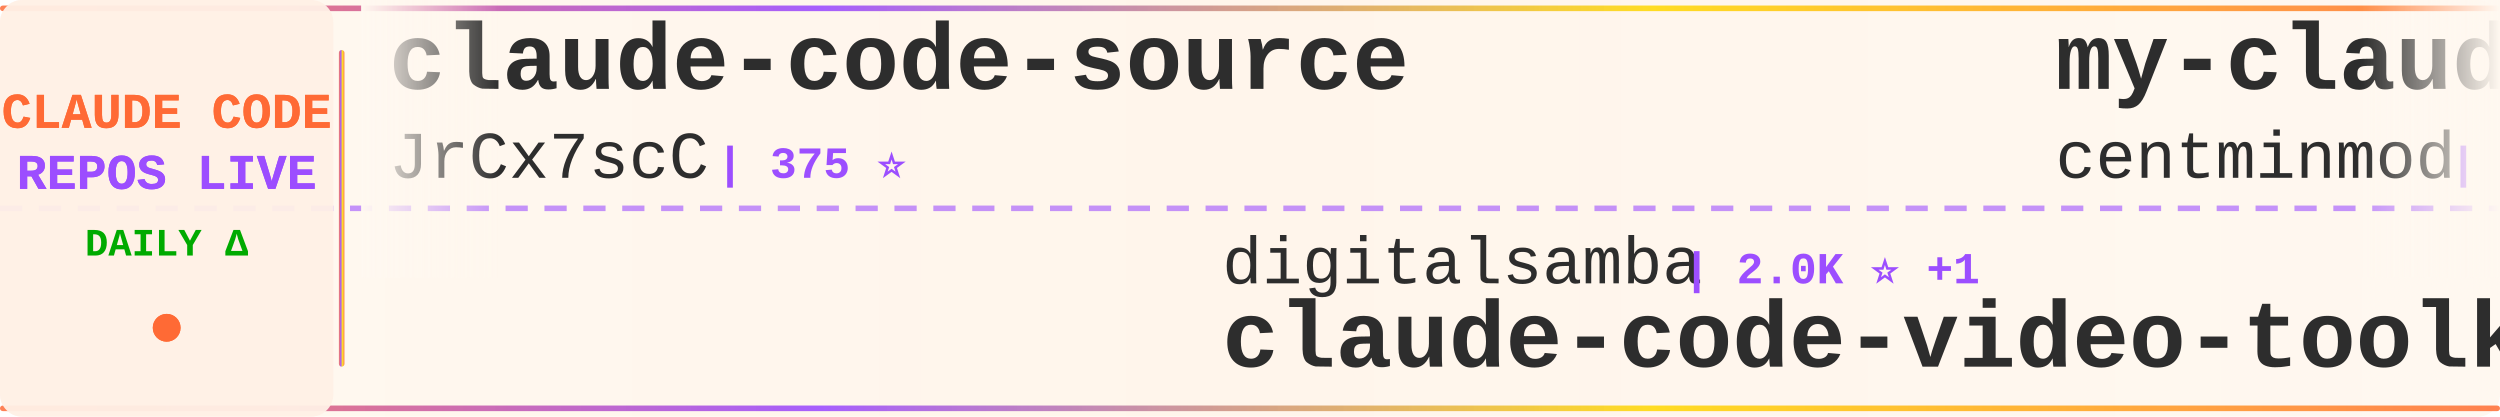
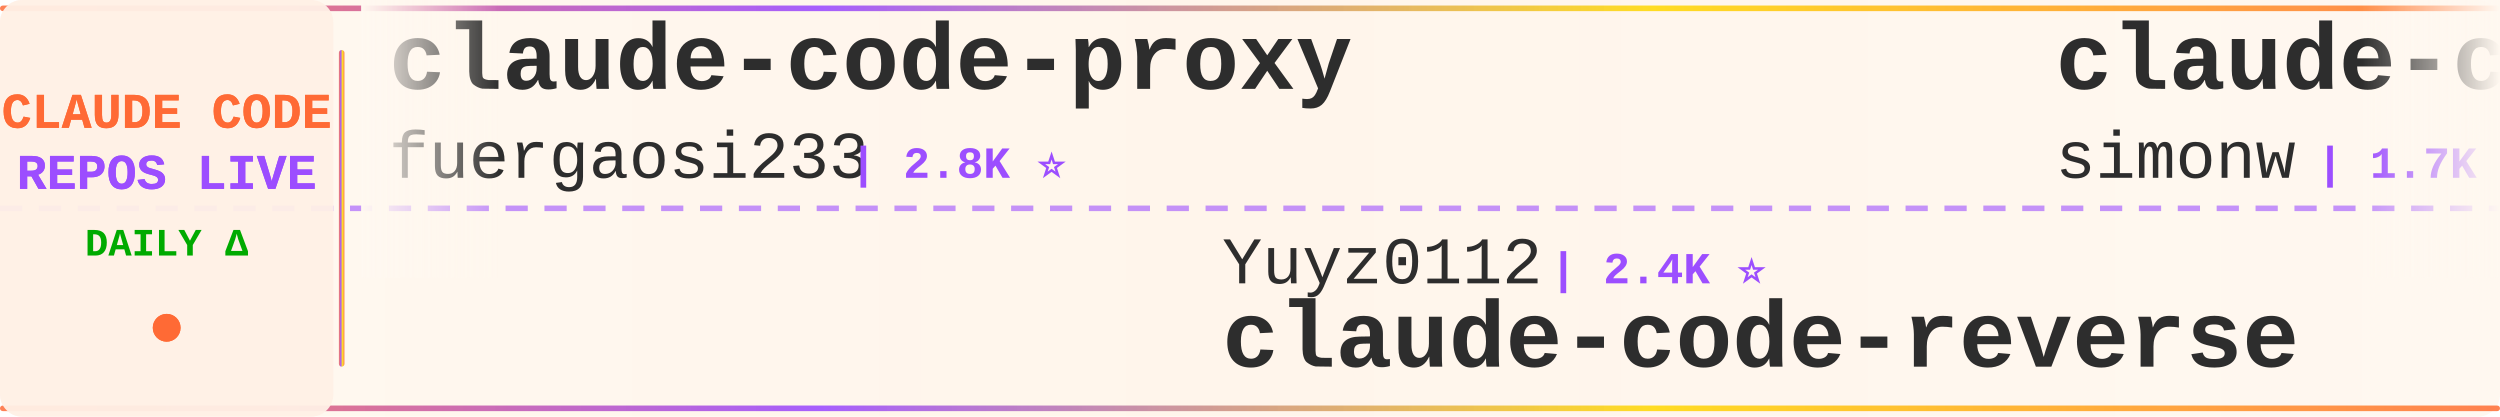
<svg xmlns="http://www.w3.org/2000/svg" width="900" height="150">
  <defs>
    <linearGradient id="tickerBg" x1="0%" y1="0%" x2="100%" y2="0%">
      <stop offset="0%" style="stop-color:#fff8f0;stop-opacity:0.98" />
      <stop offset="50%" style="stop-color:#fff5eb;stop-opacity:1" />
      <stop offset="100%" style="stop-color:#fff8f0;stop-opacity:0.98" />
    </linearGradient>
    <linearGradient id="borderGrad" x1="0%" y1="0%" x2="100%" y2="0%">
      <stop offset="0%" style="stop-color:#FF6B35;stop-opacity:0.85">
        <animate attributeName="stop-opacity" values="0.85;1;0.85" dur="2s" repeatCount="indefinite" />
      </stop>
      <stop offset="33%" style="stop-color:#9C4EFF;stop-opacity:0.9">
        <animate attributeName="stop-opacity" values="0.9;1;0.9" dur="2.2s" repeatCount="indefinite" />
      </stop>
      <stop offset="66%" style="stop-color:#FFD700;stop-opacity:0.85">
        <animate attributeName="stop-opacity" values="0.85;1;0.85" dur="1.8s" repeatCount="indefinite" />
      </stop>
      <stop offset="100%" style="stop-color:#FF6B35;stop-opacity:0.85">
        <animate attributeName="stop-opacity" values="0.85;1;0.85" dur="2s" repeatCount="indefinite" />
      </stop>
    </linearGradient>
    <filter id="textGlow">
      <feGaussianBlur stdDeviation="0.15" result="coloredBlur" />
      <feMerge>
        <feMergeNode in="coloredBlur" />
        <feMergeNode in="SourceGraphic" />
      </feMerge>
    </filter>
    <filter id="metricGlow">
      <feGaussianBlur stdDeviation="0.2" result="coloredBlur" />
      <feMerge>
        <feMergeNode in="coloredBlur" />
        <feMergeNode in="SourceGraphic" />
      </feMerge>
    </filter>
    <linearGradient id="leftFade" x1="0%" y1="0%" x2="100%" y2="0%">
      <stop offset="0%" style="stop-color:#fff8f0;stop-opacity:1" />
      <stop offset="100%" style="stop-color:#fff8f0;stop-opacity:0" />
    </linearGradient>
    <linearGradient id="rightFade" x1="0%" y1="0%" x2="100%" y2="0%">
      <stop offset="0%" style="stop-color:#fff8f0;stop-opacity:0" />
      <stop offset="100%" style="stop-color:#fff8f0;stop-opacity:1" />
    </linearGradient>
  </defs>
  <rect width="900" height="150" fill="url(#tickerBg)" rx="8" />
  <rect x="0" y="2" width="900" height="2" fill="url(#borderGrad)" rx="1" />
  <rect x="0" y="146" width="900" height="2" fill="url(#borderGrad)" rx="1" />
  <line x1="0" y1="75" x2="900" y2="75" stroke="#9C4EFF" stroke-width="2" stroke-dasharray="8 6" opacity="0.6" />
  <rect x="0" y="0" width="120" height="150" fill="#fff0e6" opacity="0.95" rx="8" />
  <text x="60" y="46" font-family="'Courier New', monospace" font-size="18" font-weight="bold" fill="#FF6B35" text-anchor="middle" filter="url(#textGlow)">
    CLAUDE CODE
  </text>
  <text x="60" y="68" font-family="'Courier New', monospace" font-size="18" font-weight="bold" fill="#9C4EFF" text-anchor="middle" filter="url(#textGlow)">
    REPOS LIVE
  </text>
  <text x="60" y="92" font-family="'Courier New', monospace" font-size="14" font-weight="bold" fill="#00aa00" text-anchor="middle">
    DAILY Δ
  </text>
  <circle cx="60" cy="118" r="5" fill="#FF6B35" filter="url(#metricGlow)">
    <animate attributeName="r" values="4;6;4" dur="1.5s" repeatCount="indefinite" />
    <animate attributeName="opacity" values="0.6;1;0.6" dur="1.5s" repeatCount="indefinite" />
  </circle>
  <rect x="122" y="18" width="2" height="114" fill="url(#borderGrad)" rx="1" />
  <clipPath id="tickerClip">
    <rect x="130" y="0" width="770" height="150" />
  </clipPath>
  <g clip-path="url(#tickerClip)">
    <g id="tickerItems">
      <animateTransform attributeName="transform" attributeType="XML" type="translate" from="0 0" to="-3000 0" dur="54s" repeatCount="indefinite" />
      <g transform="translate(0, 0)">
-         <text x="140" y="32" font-family="'Courier New', monospace" font-size="34" font-weight="bold" fill="#2d2d2d">claude-code-source</text>
-         <text x="140" y="64" font-family="'Courier New', monospace" font-size="24" font-weight="normal" fill="#2d2d2d" opacity="1.0">JrCx7scC</text>
-         <text x="258" y="64" font-family="'Courier New', monospace" font-size="16" font-weight="bold" fill="#9C4EFF"> | 375 ⭐</text>
+         <text x="140" y="32" font-family="'Courier New', monospace" font-size="34" font-weight="bold" fill="#2d2d2d">claude-code-proxy</text>
+         <text x="140" y="64" font-family="'Courier New', monospace" font-size="24" font-weight="normal" fill="#2d2d2d" opacity="1.0">fuergaosi233</text>
+         <text x="306" y="64" font-family="'Courier New', monospace" font-size="16" font-weight="bold" fill="#9C4EFF"> | 2.8K ⭐</text>
      </g>
      <g transform="translate(300, 0)">
-         <text x="140" y="102" font-family="'Courier New', monospace" font-size="24" font-weight="normal" fill="#2d2d2d" opacity="1.0">digitalsamba</text>
-         <text x="306" y="102" font-family="'Courier New', monospace" font-size="16" font-weight="bold" fill="#9C4EFF"> | 2.0K ⭐ +1</text>
-         <text x="140" y="132" font-family="'Courier New', monospace" font-size="34" font-weight="bold" fill="#2d2d2d">claude-code-video-toolki...</text>
+         <text x="140" y="102" font-family="'Courier New', monospace" font-size="24" font-weight="normal" fill="#2d2d2d" opacity="1.0">Yuyz0112</text>
+         <text x="258" y="102" font-family="'Courier New', monospace" font-size="16" font-weight="bold" fill="#9C4EFF"> | 2.4K ⭐</text>
+         <text x="140" y="132" font-family="'Courier New', monospace" font-size="34" font-weight="bold" fill="#2d2d2d">claude-code-reverse</text>
      </g>
      <g transform="translate(600, 0)">
-         <text x="140" y="32" font-family="'Courier New', monospace" font-size="34" font-weight="bold" fill="#2d2d2d">my-claude-code-setup</text>
-         <text x="140" y="64" font-family="'Courier New', monospace" font-size="24" font-weight="normal" fill="#2d2d2d" opacity="1.0">centminmod</text>
-         <text x="282" y="64" font-family="'Courier New', monospace" font-size="16" font-weight="bold" fill="#9C4EFF"> | 2.6K ⭐</text>
+         <text x="140" y="32" font-family="'Courier New', monospace" font-size="34" font-weight="bold" fill="#2d2d2d">claude-code-transcripts</text>
+         <text x="140" y="64" font-family="'Courier New', monospace" font-size="24" font-weight="normal" fill="#2d2d2d" opacity="1.0">simonw</text>
+         <text x="234" y="64" font-family="'Courier New', monospace" font-size="16" font-weight="bold" fill="#9C4EFF"> | 1.7K ⭐</text>
      </g>
      <g transform="translate(900, 0)">
-         <text x="140" y="102" font-family="'Courier New', monospace" font-size="24" font-weight="normal" fill="#2d2d2d" opacity="1.0">pedrohcgs</text>
-         <text x="270" y="102" font-family="'Courier New', monospace" font-size="16" font-weight="bold" fill="#9C4EFF"> | 1.5K ⭐ +1</text>
-         <text x="140" y="132" font-family="'Courier New', monospace" font-size="34" font-weight="bold" fill="#2d2d2d">claude-code-my-workflow</text>
+         <text x="140" y="102" font-family="'Courier New', monospace" font-size="24" font-weight="normal" fill="#2d2d2d" opacity="1.0">alejandrobalderas</text>
+         <text x="366" y="102" font-family="'Courier New', monospace" font-size="16" font-weight="bold" fill="#9C4EFF"> | 2.8K ⭐ +3</text>
+         <text x="140" y="132" font-family="'Courier New', monospace" font-size="34" font-weight="bold" fill="#2d2d2d">claude-code-from-source</text>
      </g>
      <g transform="translate(1200, 0)">
-         <text x="140" y="32" font-family="'Courier New', monospace" font-size="34" font-weight="bold" fill="#2d2d2d">claude-code-source</text>
-         <text x="140" y="64" font-family="'Courier New', monospace" font-size="24" font-weight="normal" fill="#2d2d2d" opacity="1.0">hangsman</text>
-         <text x="258" y="64" font-family="'Courier New', monospace" font-size="16" font-weight="bold" fill="#9C4EFF"> | 791 ⭐</text>
+         <text x="140" y="32" font-family="'Courier New', monospace" font-size="34" font-weight="bold" fill="#2d2d2d">claude-code-cli</text>
+         <text x="140" y="64" font-family="'Courier New', monospace" font-size="24" font-weight="normal" fill="#2d2d2d" opacity="1.0">huangserva</text>
+         <text x="282" y="64" font-family="'Courier New', monospace" font-size="16" font-weight="bold" fill="#9C4EFF"> | 626 ⭐</text>
      </g>
      <g transform="translate(1500, 0)">
-         <text x="140" y="102" font-family="'Courier New', monospace" font-size="24" font-weight="normal" fill="#2d2d2d" opacity="1.0">andrew-kramer-inno</text>
-         <text x="378" y="102" font-family="'Courier New', monospace" font-size="16" font-weight="bold" fill="#9C4EFF"> | 593 ⭐</text>
-         <text x="140" y="132" font-family="'Courier New', monospace" font-size="34" font-weight="bold" fill="#2d2d2d">claude-code-source-build</text>
+         <text x="140" y="102" font-family="'Courier New', monospace" font-size="24" font-weight="normal" fill="#2d2d2d" opacity="1.0">repowise-dev</text>
+         <text x="306" y="102" font-family="'Courier New', monospace" font-size="16" font-weight="bold" fill="#9C4EFF"> | 1.2K ⭐ +1</text>
+         <text x="140" y="132" font-family="'Courier New', monospace" font-size="34" font-weight="bold" fill="#2d2d2d">claude-code-prompts</text>
      </g>
      <g transform="translate(1800, 0)">
-         <text x="140" y="32" font-family="'Courier New', monospace" font-size="34" font-weight="bold" fill="#2d2d2d">system_prompts_leaks</text>
-         <text x="140" y="64" font-family="'Courier New', monospace" font-size="24" font-weight="normal" fill="#2d2d2d" opacity="1.0">asgeirtj</text>
-         <text x="258" y="64" font-family="'Courier New', monospace" font-size="16" font-weight="bold" fill="#9C4EFF"> | 63.7K ⭐ +45</text>
+         <text x="140" y="32" font-family="'Courier New', monospace" font-size="34" font-weight="bold" fill="#2d2d2d">Claude-Code-Source-Study</text>
+         <text x="140" y="64" font-family="'Courier New', monospace" font-size="24" font-weight="normal" fill="#2d2d2d" opacity="1.0">luyao618</text>
+         <text x="258" y="64" font-family="'Courier New', monospace" font-size="16" font-weight="bold" fill="#9C4EFF"> | 1.7K ⭐ +1</text>
      </g>
      <g transform="translate(2100, 0)">
-         <text x="140" y="102" font-family="'Courier New', monospace" font-size="24" font-weight="normal" fill="#2d2d2d" opacity="1.0">diet103</text>
-         <text x="246" y="102" font-family="'Courier New', monospace" font-size="16" font-weight="bold" fill="#9C4EFF"> | 10.0K ⭐</text>
-         <text x="140" y="132" font-family="'Courier New', monospace" font-size="34" font-weight="bold" fill="#2d2d2d">claude-code-infrastructu...</text>
+         <text x="140" y="102" font-family="'Courier New', monospace" font-size="24" font-weight="normal" fill="#2d2d2d" opacity="1.0">guanshan</text>
+         <text x="258" y="102" font-family="'Courier New', monospace" font-size="16" font-weight="bold" fill="#9C4EFF"> | 61 ⭐</text>
+         <text x="140" y="132" font-family="'Courier New', monospace" font-size="34" font-weight="bold" fill="#2d2d2d">ClaudeCode</text>
      </g>
      <g transform="translate(2400, 0)">
-         <text x="140" y="32" font-family="'Courier New', monospace" font-size="34" font-weight="bold" fill="#2d2d2d">claude-code-prompts</text>
-         <text x="140" y="64" font-family="'Courier New', monospace" font-size="24" font-weight="normal" fill="#2d2d2d" opacity="1.0">repowise-dev</text>
-         <text x="306" y="64" font-family="'Courier New', monospace" font-size="16" font-weight="bold" fill="#9C4EFF"> | 1.2K ⭐</text>
+         <text x="140" y="32" font-family="'Courier New', monospace" font-size="34" font-weight="bold" fill="#2d2d2d">how-claude-code-works</text>
+         <text x="140" y="64" font-family="'Courier New', monospace" font-size="24" font-weight="normal" fill="#2d2d2d" opacity="1.0">Windy3f3f3f3f</text>
+         <text x="318" y="64" font-family="'Courier New', monospace" font-size="16" font-weight="bold" fill="#9C4EFF"> | 3.5K ⭐ +4</text>
      </g>
      <g transform="translate(2700, 0)">
-         <text x="140" y="102" font-family="'Courier New', monospace" font-size="24" font-weight="normal" fill="#2d2d2d" opacity="1.0">Maciek-roboblog</text>
-         <text x="342" y="102" font-family="'Courier New', monospace" font-size="16" font-weight="bold" fill="#9C4EFF"> | 8.7K ⭐ +1</text>
-         <text x="140" y="132" font-family="'Courier New', monospace" font-size="34" font-weight="bold" fill="#2d2d2d">Claude-Code-Usage-Monito...</text>
+         <text x="140" y="102" font-family="'Courier New', monospace" font-size="24" font-weight="normal" fill="#2d2d2d" opacity="1.0">pengchengneo</text>
+         <text x="306" y="102" font-family="'Courier New', monospace" font-size="16" font-weight="bold" fill="#9C4EFF"> | 1.8K ⭐</text>
+         <text x="140" y="132" font-family="'Courier New', monospace" font-size="34" font-weight="bold" fill="#2d2d2d">Claude-Code</text>
      </g>
      <g transform="translate(3000, 0)">
-         <text x="140" y="32" font-family="'Courier New', monospace" font-size="34" font-weight="bold" fill="#2d2d2d">claude-code-source</text>
-         <text x="140" y="64" font-family="'Courier New', monospace" font-size="24" font-weight="normal" fill="#2d2d2d" opacity="1.0">JrCx7scC</text>
-         <text x="258" y="64" font-family="'Courier New', monospace" font-size="16" font-weight="bold" fill="#9C4EFF"> | 375 ⭐</text>
+         <text x="140" y="32" font-family="'Courier New', monospace" font-size="34" font-weight="bold" fill="#2d2d2d">claude-code-proxy</text>
+         <text x="140" y="64" font-family="'Courier New', monospace" font-size="24" font-weight="normal" fill="#2d2d2d" opacity="1.0">fuergaosi233</text>
+         <text x="306" y="64" font-family="'Courier New', monospace" font-size="16" font-weight="bold" fill="#9C4EFF"> | 2.8K ⭐</text>
      </g>
      <g transform="translate(3300, 0)">
-         <text x="140" y="102" font-family="'Courier New', monospace" font-size="24" font-weight="normal" fill="#2d2d2d" opacity="1.0">digitalsamba</text>
-         <text x="306" y="102" font-family="'Courier New', monospace" font-size="16" font-weight="bold" fill="#9C4EFF"> | 2.0K ⭐ +1</text>
-         <text x="140" y="132" font-family="'Courier New', monospace" font-size="34" font-weight="bold" fill="#2d2d2d">claude-code-video-toolki...</text>
+         <text x="140" y="102" font-family="'Courier New', monospace" font-size="24" font-weight="normal" fill="#2d2d2d" opacity="1.0">Yuyz0112</text>
+         <text x="258" y="102" font-family="'Courier New', monospace" font-size="16" font-weight="bold" fill="#9C4EFF"> | 2.4K ⭐</text>
+         <text x="140" y="132" font-family="'Courier New', monospace" font-size="34" font-weight="bold" fill="#2d2d2d">claude-code-reverse</text>
      </g>
      <g transform="translate(3600, 0)">
-         <text x="140" y="32" font-family="'Courier New', monospace" font-size="34" font-weight="bold" fill="#2d2d2d">my-claude-code-setup</text>
-         <text x="140" y="64" font-family="'Courier New', monospace" font-size="24" font-weight="normal" fill="#2d2d2d" opacity="1.0">centminmod</text>
-         <text x="282" y="64" font-family="'Courier New', monospace" font-size="16" font-weight="bold" fill="#9C4EFF"> | 2.6K ⭐</text>
+         <text x="140" y="32" font-family="'Courier New', monospace" font-size="34" font-weight="bold" fill="#2d2d2d">claude-code-transcripts</text>
+         <text x="140" y="64" font-family="'Courier New', monospace" font-size="24" font-weight="normal" fill="#2d2d2d" opacity="1.0">simonw</text>
+         <text x="234" y="64" font-family="'Courier New', monospace" font-size="16" font-weight="bold" fill="#9C4EFF"> | 1.7K ⭐</text>
      </g>
      <g transform="translate(3900, 0)">
-         <text x="140" y="102" font-family="'Courier New', monospace" font-size="24" font-weight="normal" fill="#2d2d2d" opacity="1.0">pedrohcgs</text>
-         <text x="270" y="102" font-family="'Courier New', monospace" font-size="16" font-weight="bold" fill="#9C4EFF"> | 1.5K ⭐ +1</text>
-         <text x="140" y="132" font-family="'Courier New', monospace" font-size="34" font-weight="bold" fill="#2d2d2d">claude-code-my-workflow</text>
+         <text x="140" y="102" font-family="'Courier New', monospace" font-size="24" font-weight="normal" fill="#2d2d2d" opacity="1.0">alejandrobalderas</text>
+         <text x="366" y="102" font-family="'Courier New', monospace" font-size="16" font-weight="bold" fill="#9C4EFF"> | 2.8K ⭐ +3</text>
+         <text x="140" y="132" font-family="'Courier New', monospace" font-size="34" font-weight="bold" fill="#2d2d2d">claude-code-from-source</text>
      </g>
    </g>
  </g>
  <rect x="130" y="0" width="50" height="100" fill="url(#leftFade)" />
  <rect x="850" y="0" width="50" height="100" fill="url(#rightFade)" />
</svg>
